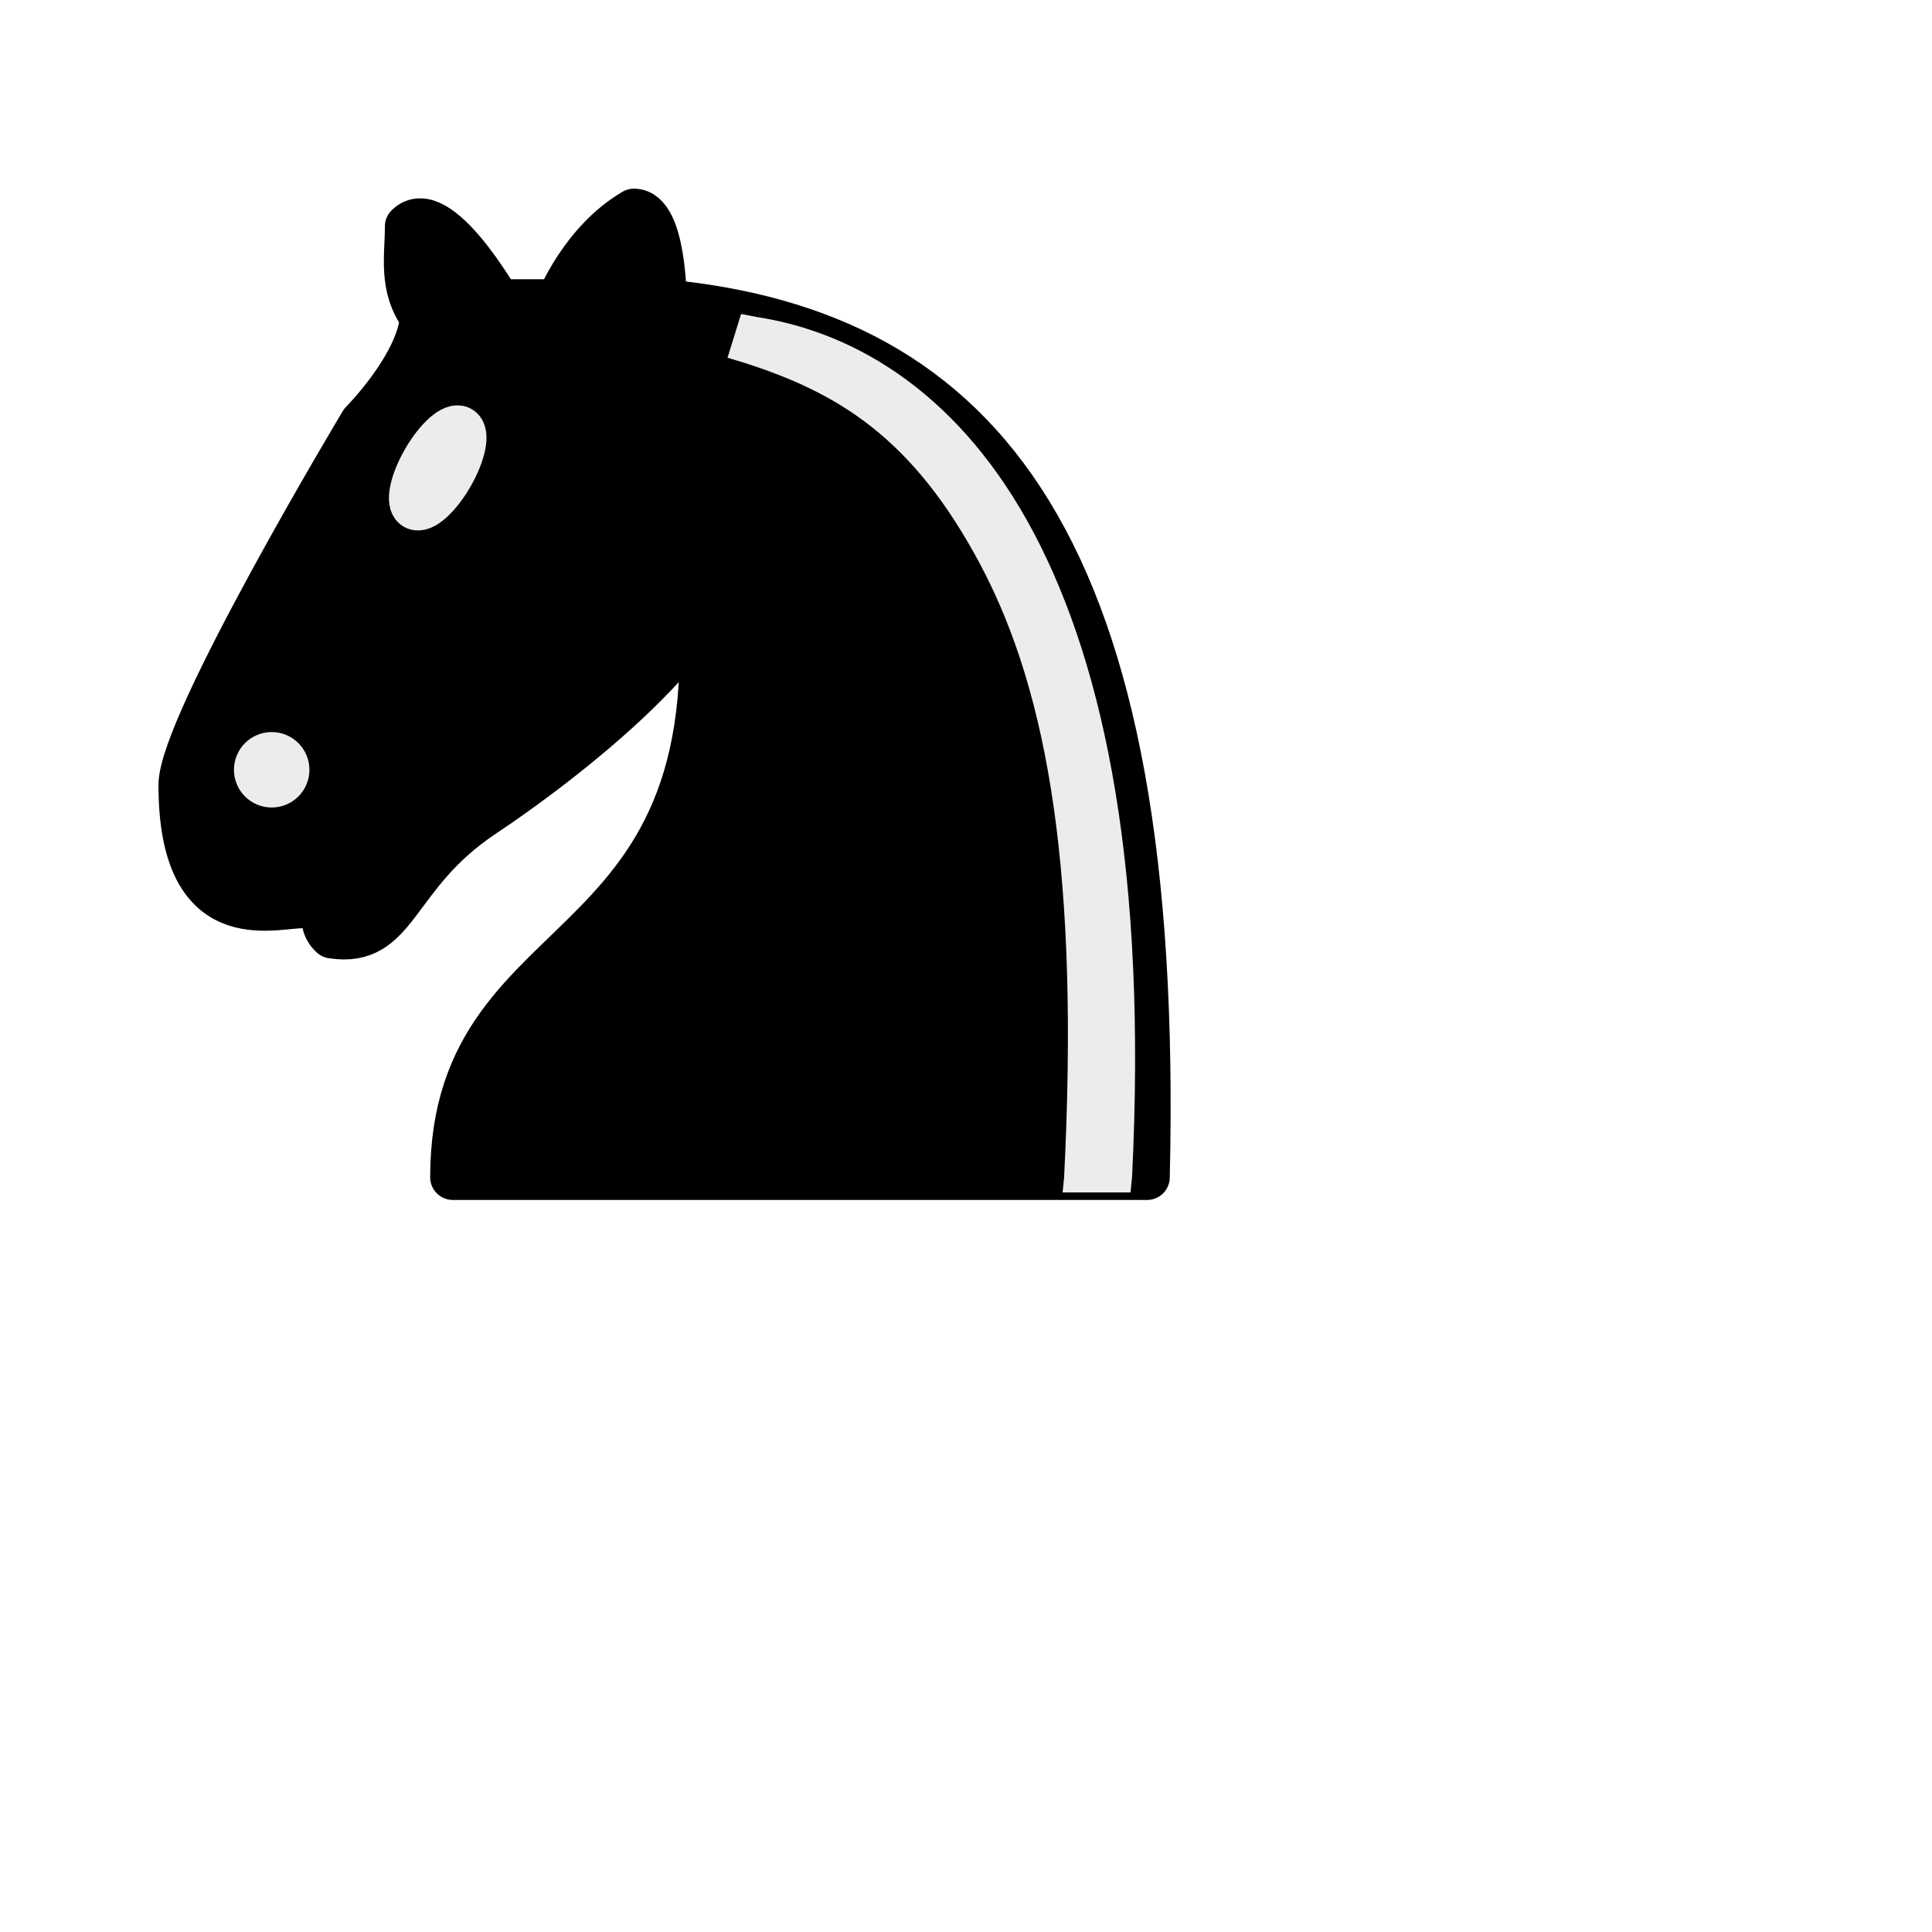
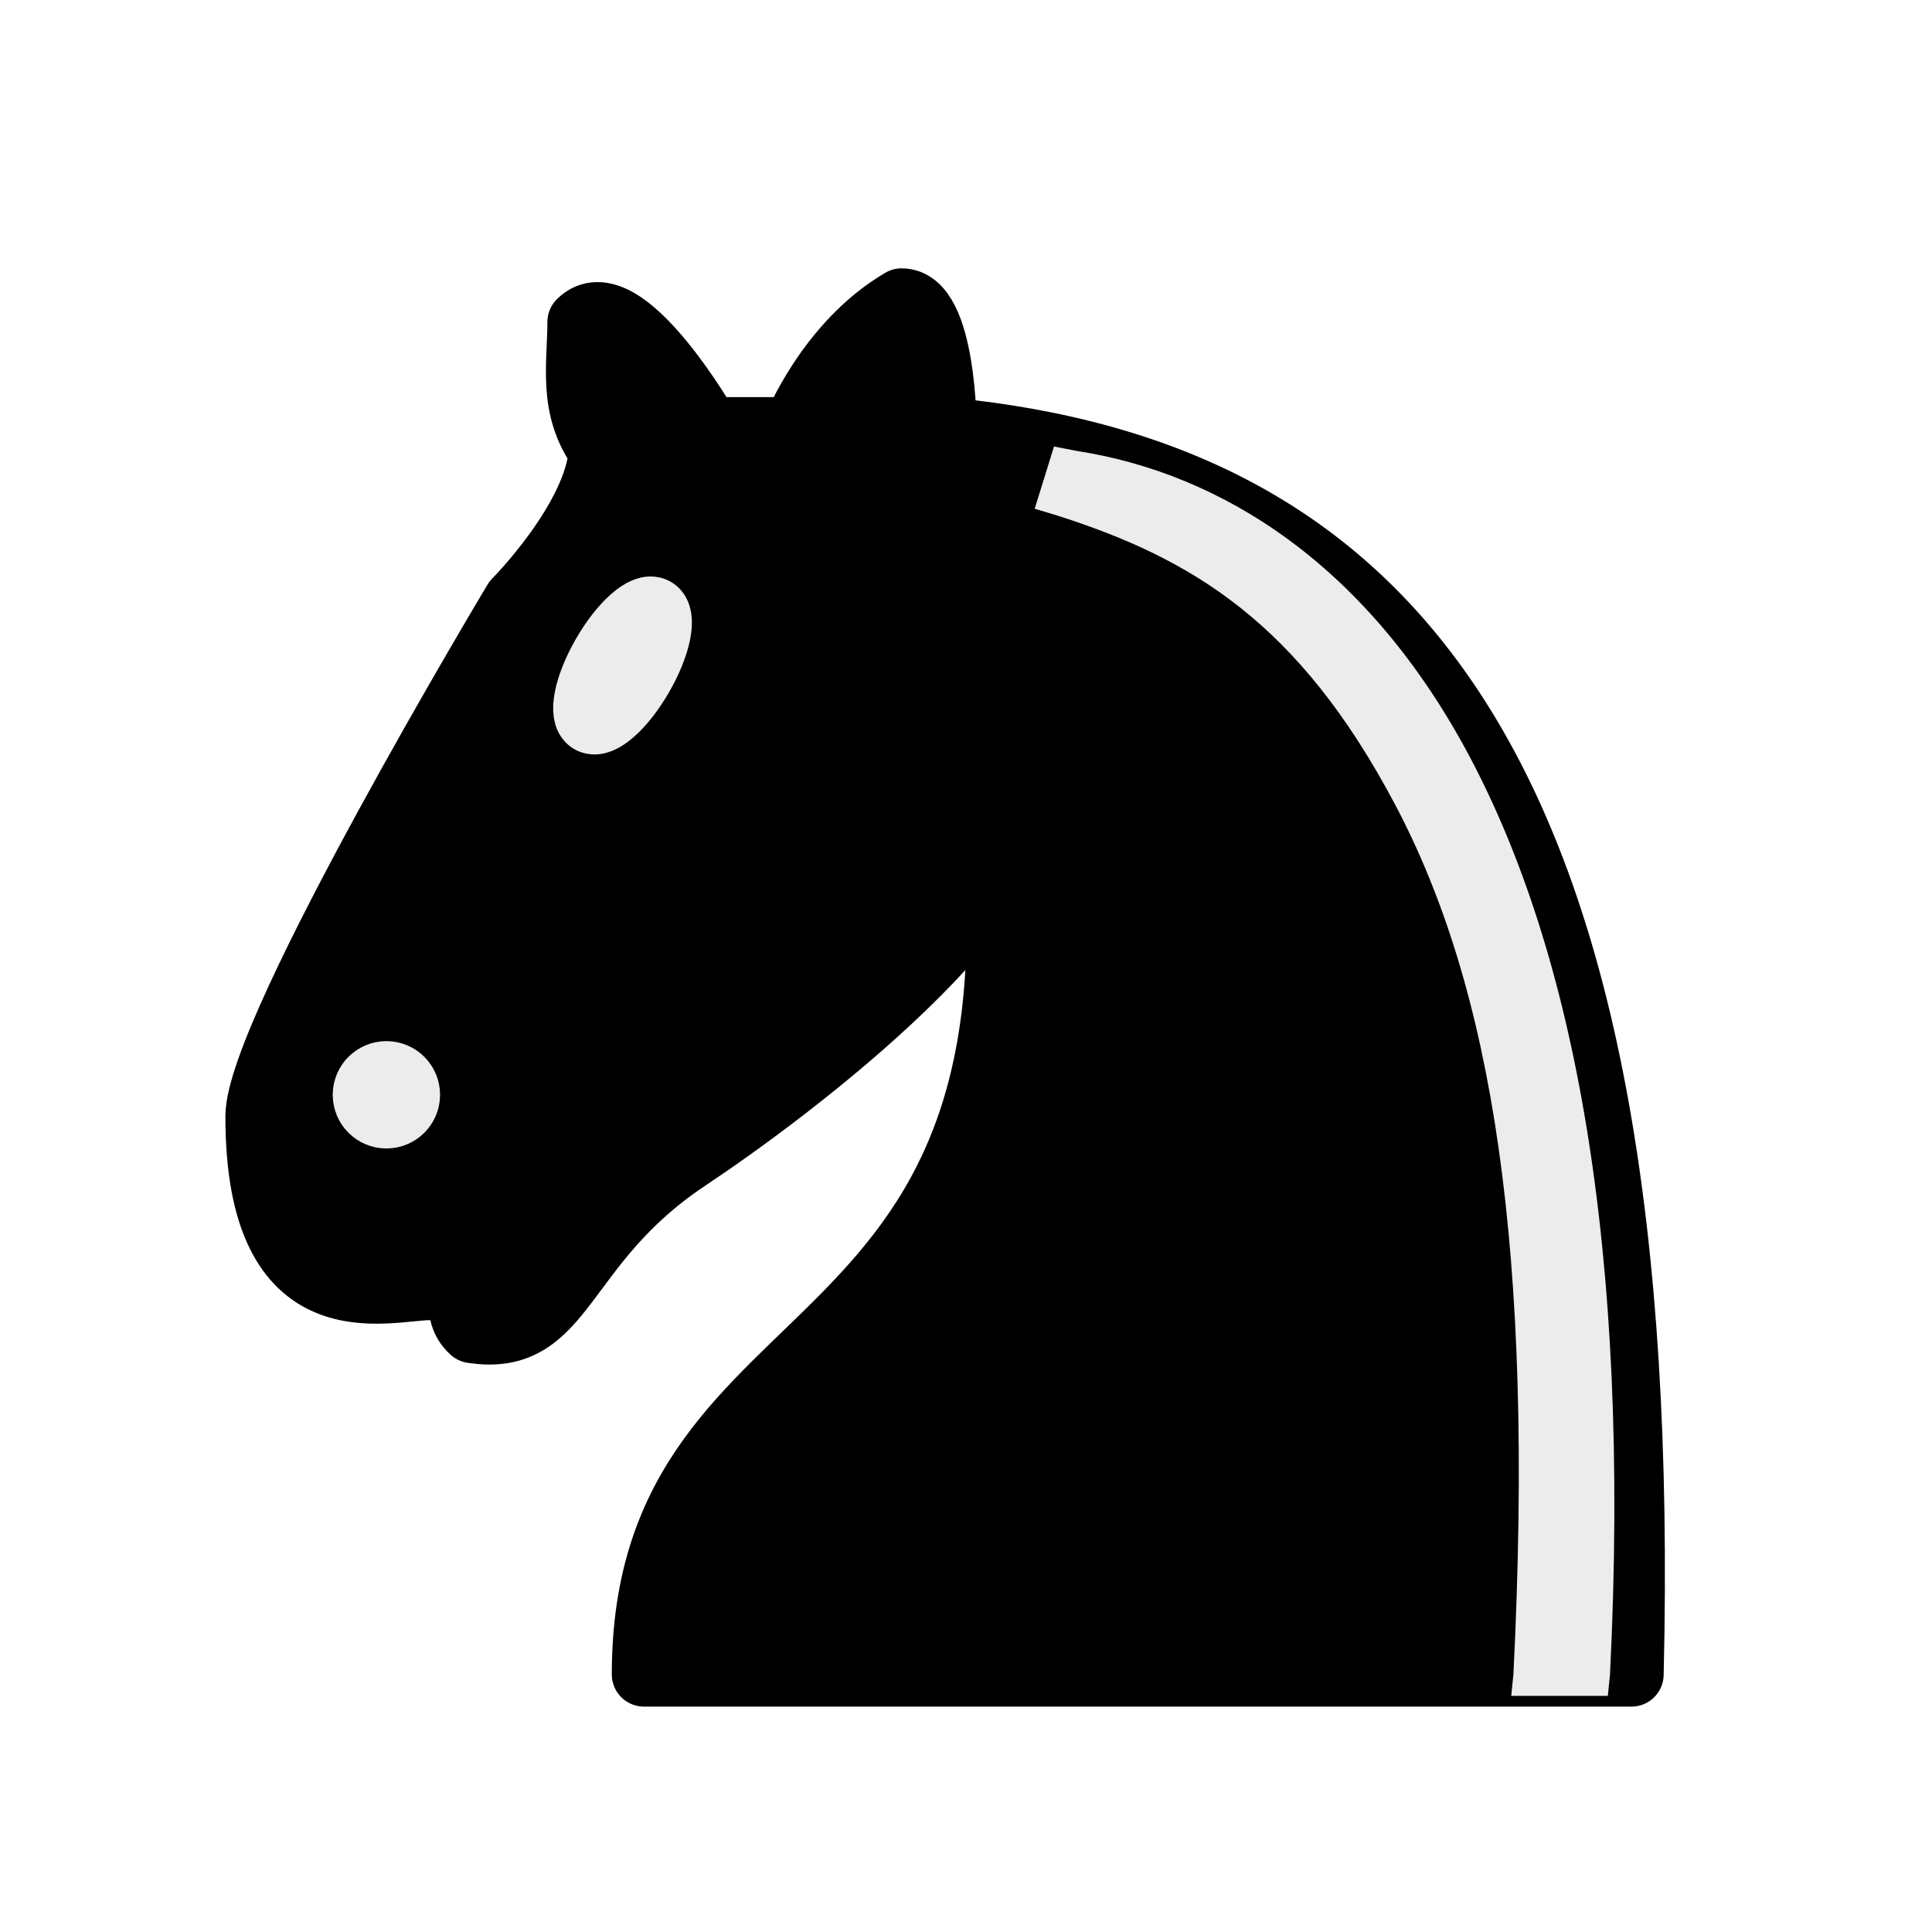
- <svg xmlns="http://www.w3.org/2000/svg" version="1.1" width="64" height="64">
+ <svg xmlns="http://www.w3.org/2000/svg" version="1.1" width="45" height="45">
  <g style="opacity:1; fill:none; fill-opacity:1; fill-rule:evenodd; stroke:#000000; stroke-width:1.5; stroke-linecap:round;stroke-linejoin:round;stroke-miterlimit:4; stroke-dasharray:none; stroke-opacity:1;">
    <path d="M 22,10 C 32.5,11 38.5,18 38,39 L 15,39 C 15,30 25,32.5 23,18" style="fill:#000000; stroke:#000000;" />
    <path d="M 24,18 C 24.38,20.91 18.45,25.37 16,27 C 13,29 13.18,31.34 11,31 C 9.958,30.06 12.41,27.96 11,28 C 10,28 11.19,29.23 10,30 C 9,30 5.997,31 6,26 C 6,24 12,14 12,14 C 12,14 13.89,12.1 14,10.5 C 13.27,9.506 13.5,8.5 13.5,7.5 C 14.5,6.5 16.5,10 16.5,10 L 18.5,10 C 18.5,10 19.28,8.008 21,7 C 22,7 22,10 22,10" style="fill:#000000; stroke:#000000;" />
    <path d="M 9.5 25.5 A 0.5 0.5 0 1 1 8.5,25.5 A 0.5 0.5 0 1 1 9.5 25.5 z" style="fill:#ececec; stroke:#ececec;" />
    <path d="M 15 15.5 A 0.5 1.5 0 1 1  14,15.5 A 0.5 1.5 0 1 1  15 15.5 z" transform="matrix(0.866,0.5,-0.5,0.866,9.693,-5.173)" style="fill:#ececec; stroke:#ececec;" />
    <path d="M 24.55,10.4 L 24.1,11.85 L 24.6,12 C 27.75,13 30.25,14.49 32.5,18.75 C 34.75,23.01 35.75,29.06 35.25,39 L 35.2,39.5 L 37.45,39.5 L 37.5,39 C 38,28.94 36.62,22.15 34.25,17.66 C 31.88,13.17 28.46,11.02 25.06,10.5 L 24.55,10.4 z " style="fill:#ececec; stroke:none;" />
  </g>
</svg>
